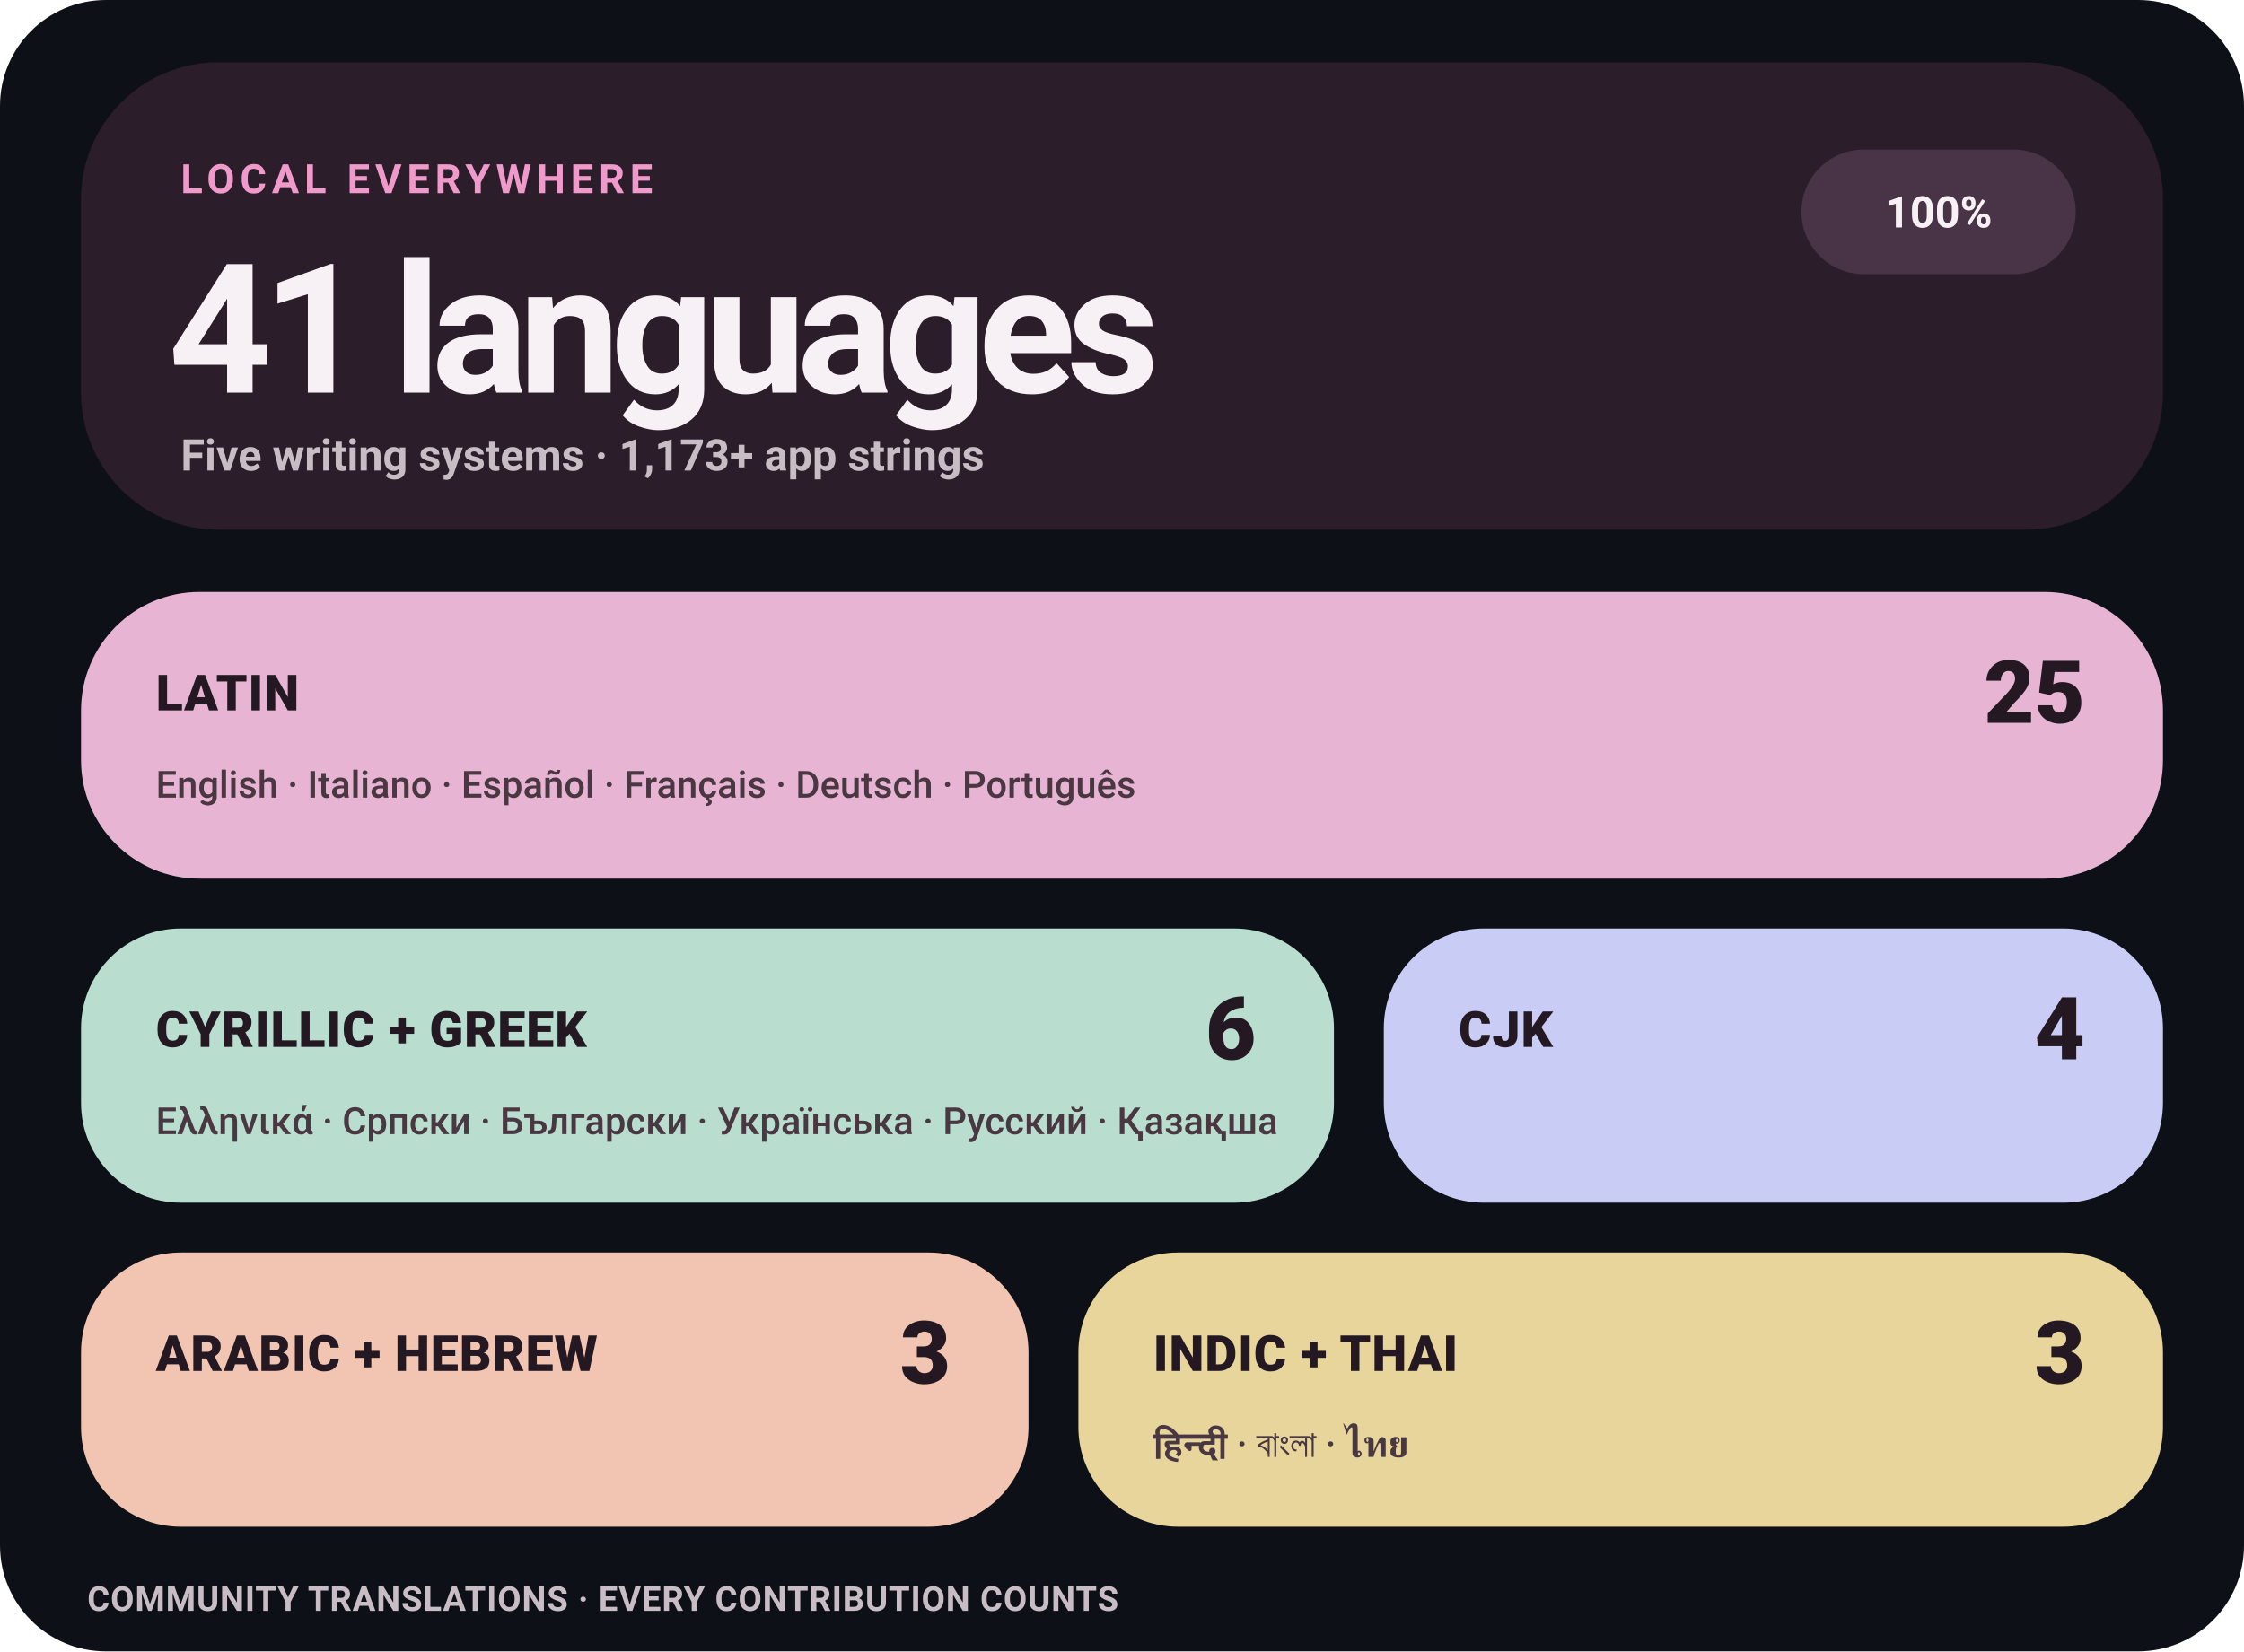
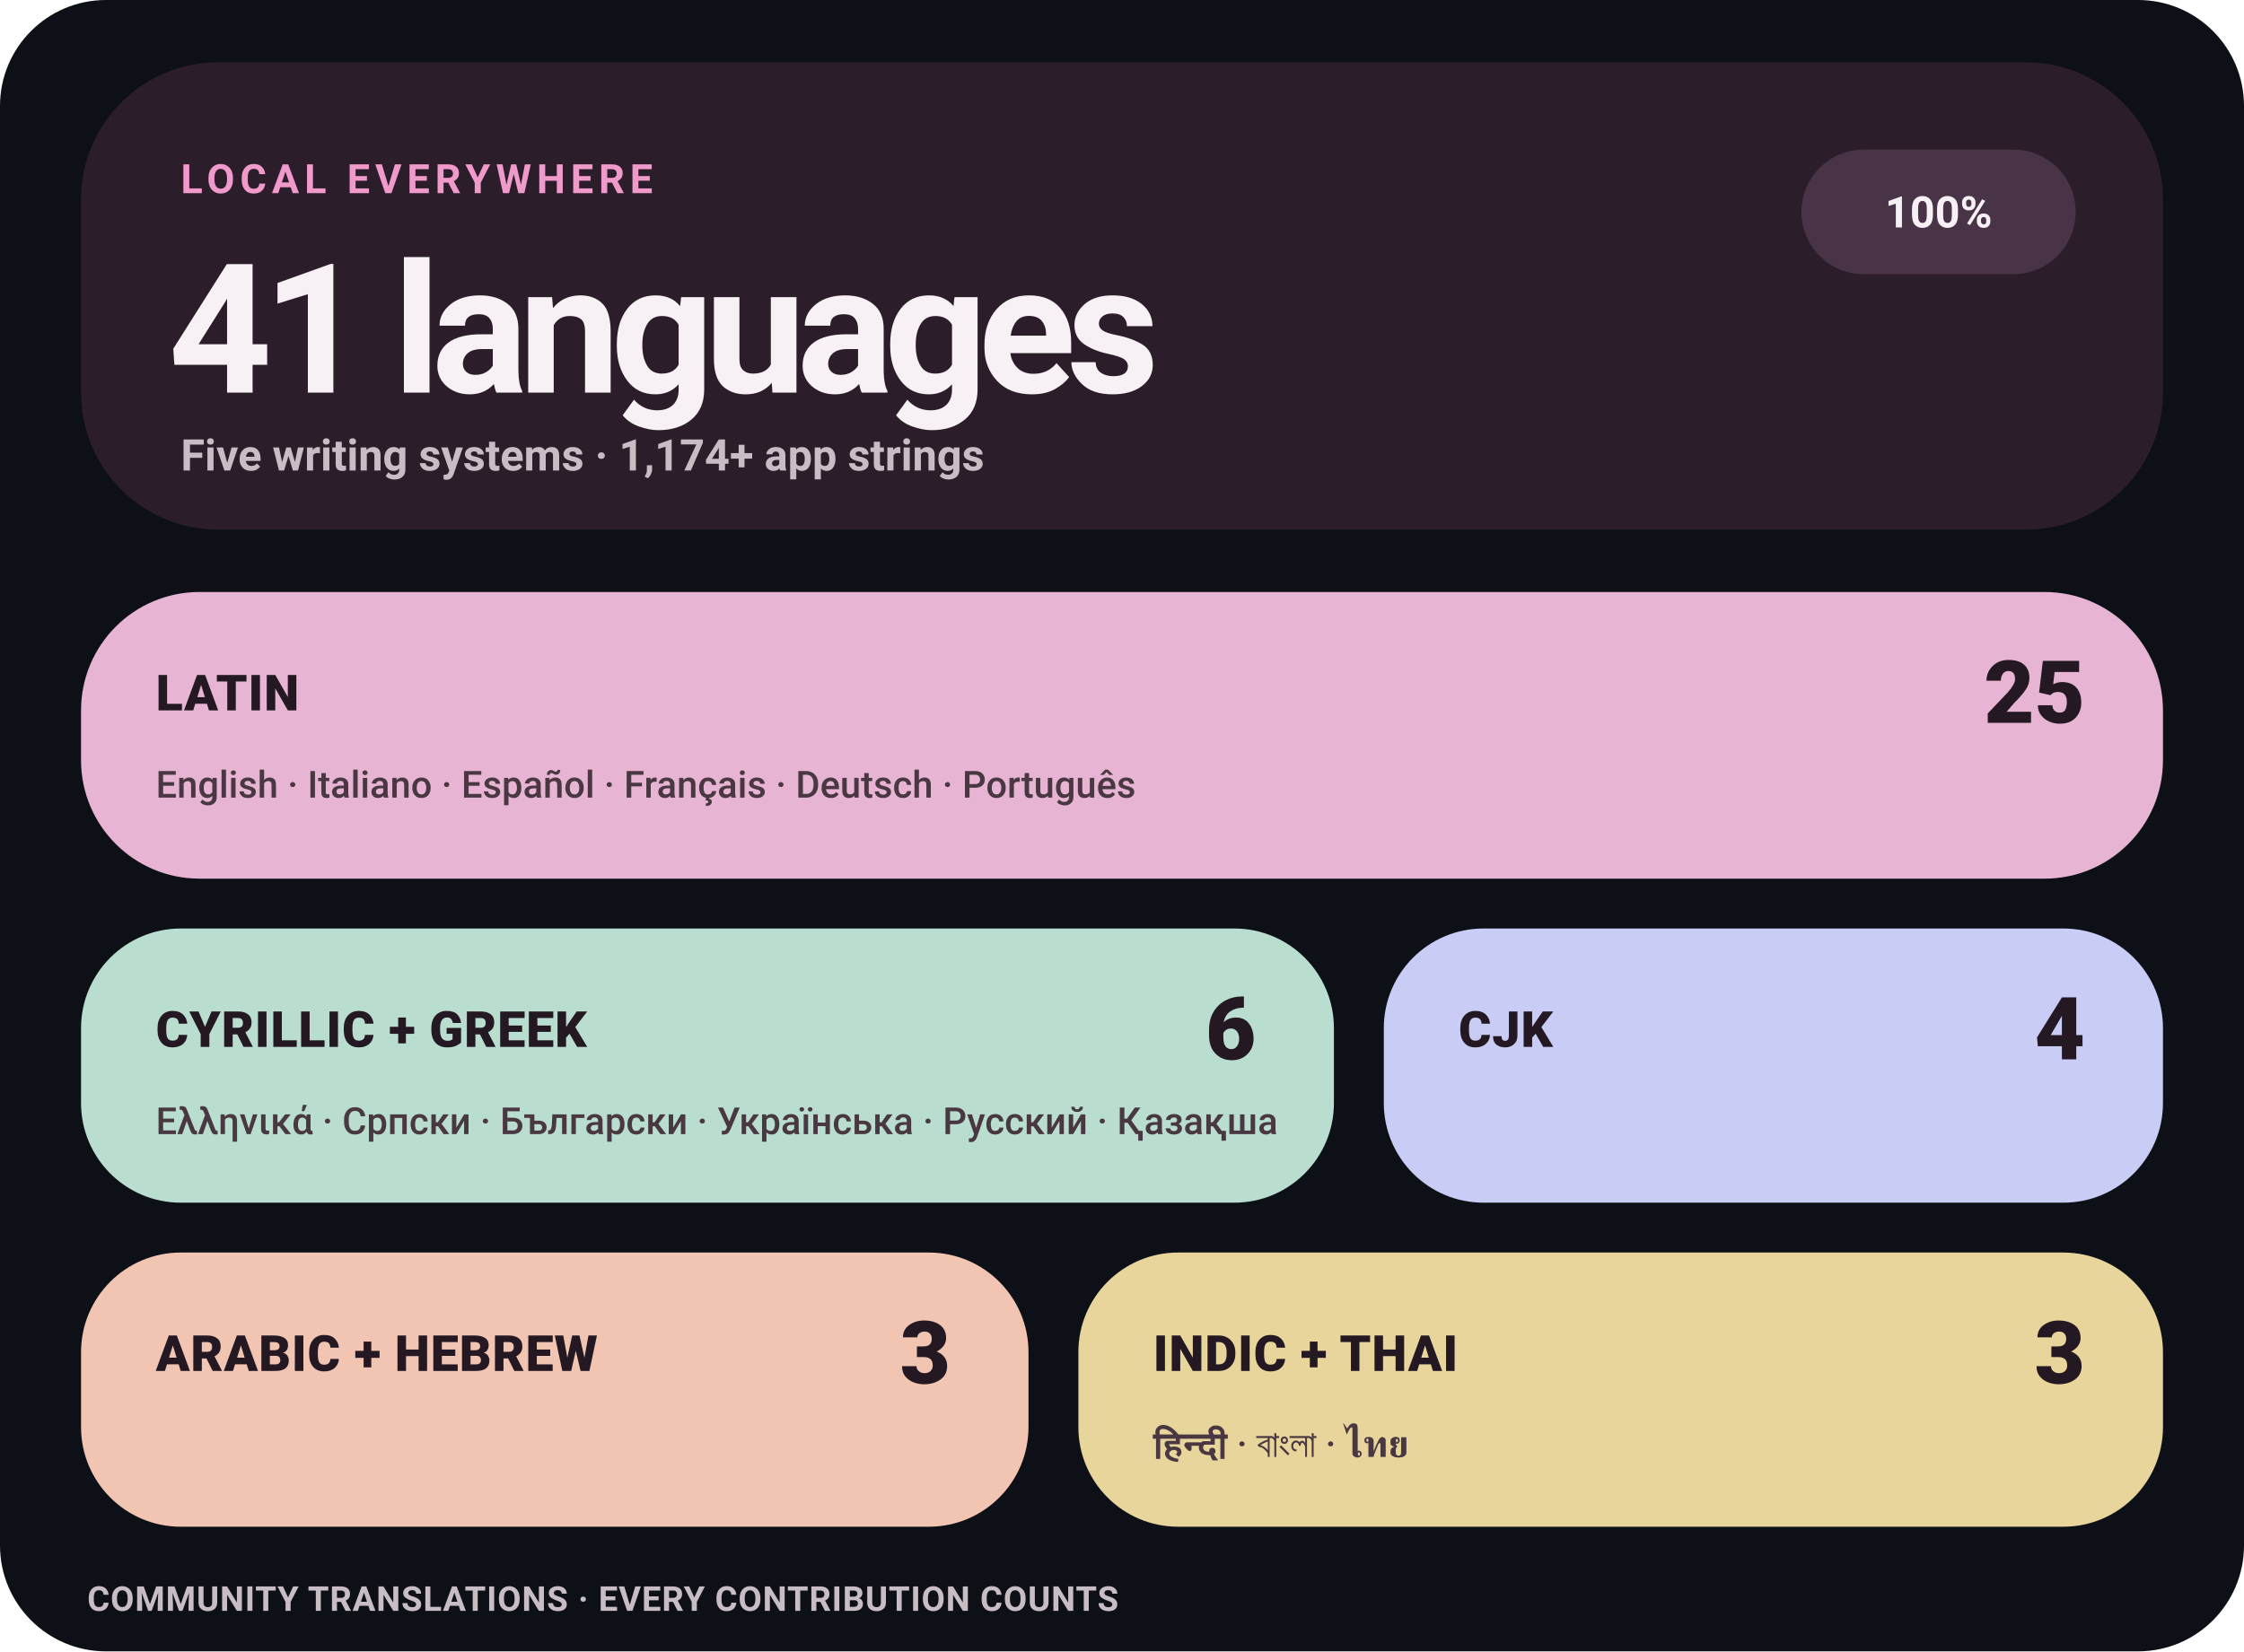
<svg xmlns="http://www.w3.org/2000/svg" width="720" height="530" viewBox="0 0 720 530" role="img" aria-label="Levyra localization coverage: 100% across 41 languages">
  <style>
    text { font-family: -apple-system,BlinkMacSystemFont,'Segoe UI',Roboto,Helvetica,Arial,sans-serif; }
    .eyebrow { fill: #F09ACB; font-size: 13px; font-weight: 780; letter-spacing: 1.7px; }
    .hero { fill: #F7F1F5; font-size: 58px; font-weight: 760; letter-spacing: -3px; }
    .meta { fill: #C9BDC5; font-size: 14px; font-weight: 580; }
    .status { fill: #F7F1F5; font-size: 14px; font-weight: 780; }
    .tile-label { fill: #241923; font-size: 16px; font-weight: 820; letter-spacing: .25px; }
    .tile-count { fill: #241923; font-size: 28px; font-weight: 820; }
    .tile-examples { fill: #493741; font-size: 12px; font-weight: 560; }
    .footer { fill: #C9BDC5; font-size: 11px; font-weight: 650; letter-spacing: .25px; }
  </style>
  <rect width="720" height="530" rx="34" fill="#0D1117" />
  <rect x="26" y="20" width="668" height="150" rx="44" fill="#2B1D2A" />
  <text x="58" y="62" class="eyebrow">LOCAL EVERYWHERE</text>
  <text x="54" y="126" class="hero">41 languages</text>
-   <text x="58" y="151" class="meta">Five writing systems · 1,173+ app strings</text>
+   <text x="58" y="151" class="meta">Five writing systems · 1,174+ app strings</text>
  <rect x="578" y="48" width="88" height="40" rx="20" fill="#493347" />
  <text x="622" y="73" text-anchor="middle" class="status">100%</text>
  <rect x="26" y="190" width="668" height="92" rx="38" fill="#E7B5D3" />
  <text x="50" y="228" class="tile-label">LATIN</text>
  <text x="669" y="232" text-anchor="end" class="tile-count">25</text>
  <text x="50" y="256" class="tile-examples">English · Italiano · Español · Français · Deutsch · Português</text>
  <rect x="26" y="298" width="402" height="88" rx="32" fill="#B9DDCF" />
  <text x="50" y="336" class="tile-label">CYRILLIC + GREEK</text>
  <text x="403" y="340" text-anchor="end" class="tile-count">6</text>
  <text x="50" y="364" class="tile-examples">Ελληνικά · Српски · Български · Українська · Русский · Қазақша</text>
  <rect x="444" y="298" width="250" height="88" rx="32" fill="#C9CCF5" />
  <text x="468" y="336" class="tile-label">CJK</text>
  <text x="669" y="340" text-anchor="end" class="tile-count">4</text>
  <rect x="26" y="402" width="304" height="88" rx="32" fill="#F2C5B2" />
  <text x="50" y="440" class="tile-label">ARABIC + HEBREW</text>
  <text x="305" y="444" text-anchor="end" class="tile-count">3</text>
  <rect x="346" y="402" width="348" height="88" rx="32" fill="#E8D59C" />
  <text x="370" y="440" class="tile-label">INDIC + THAI</text>
  <text x="669" y="444" text-anchor="end" class="tile-count">3</text>
  <text x="370" y="468" class="tile-examples">हिन्दी · বাংলা · ไทย</text>
  <text x="28" y="517" class="footer">COMMUNITY TRANSLATIONS · EVERY CONTRIBUTION COUNTS</text>
</svg>
